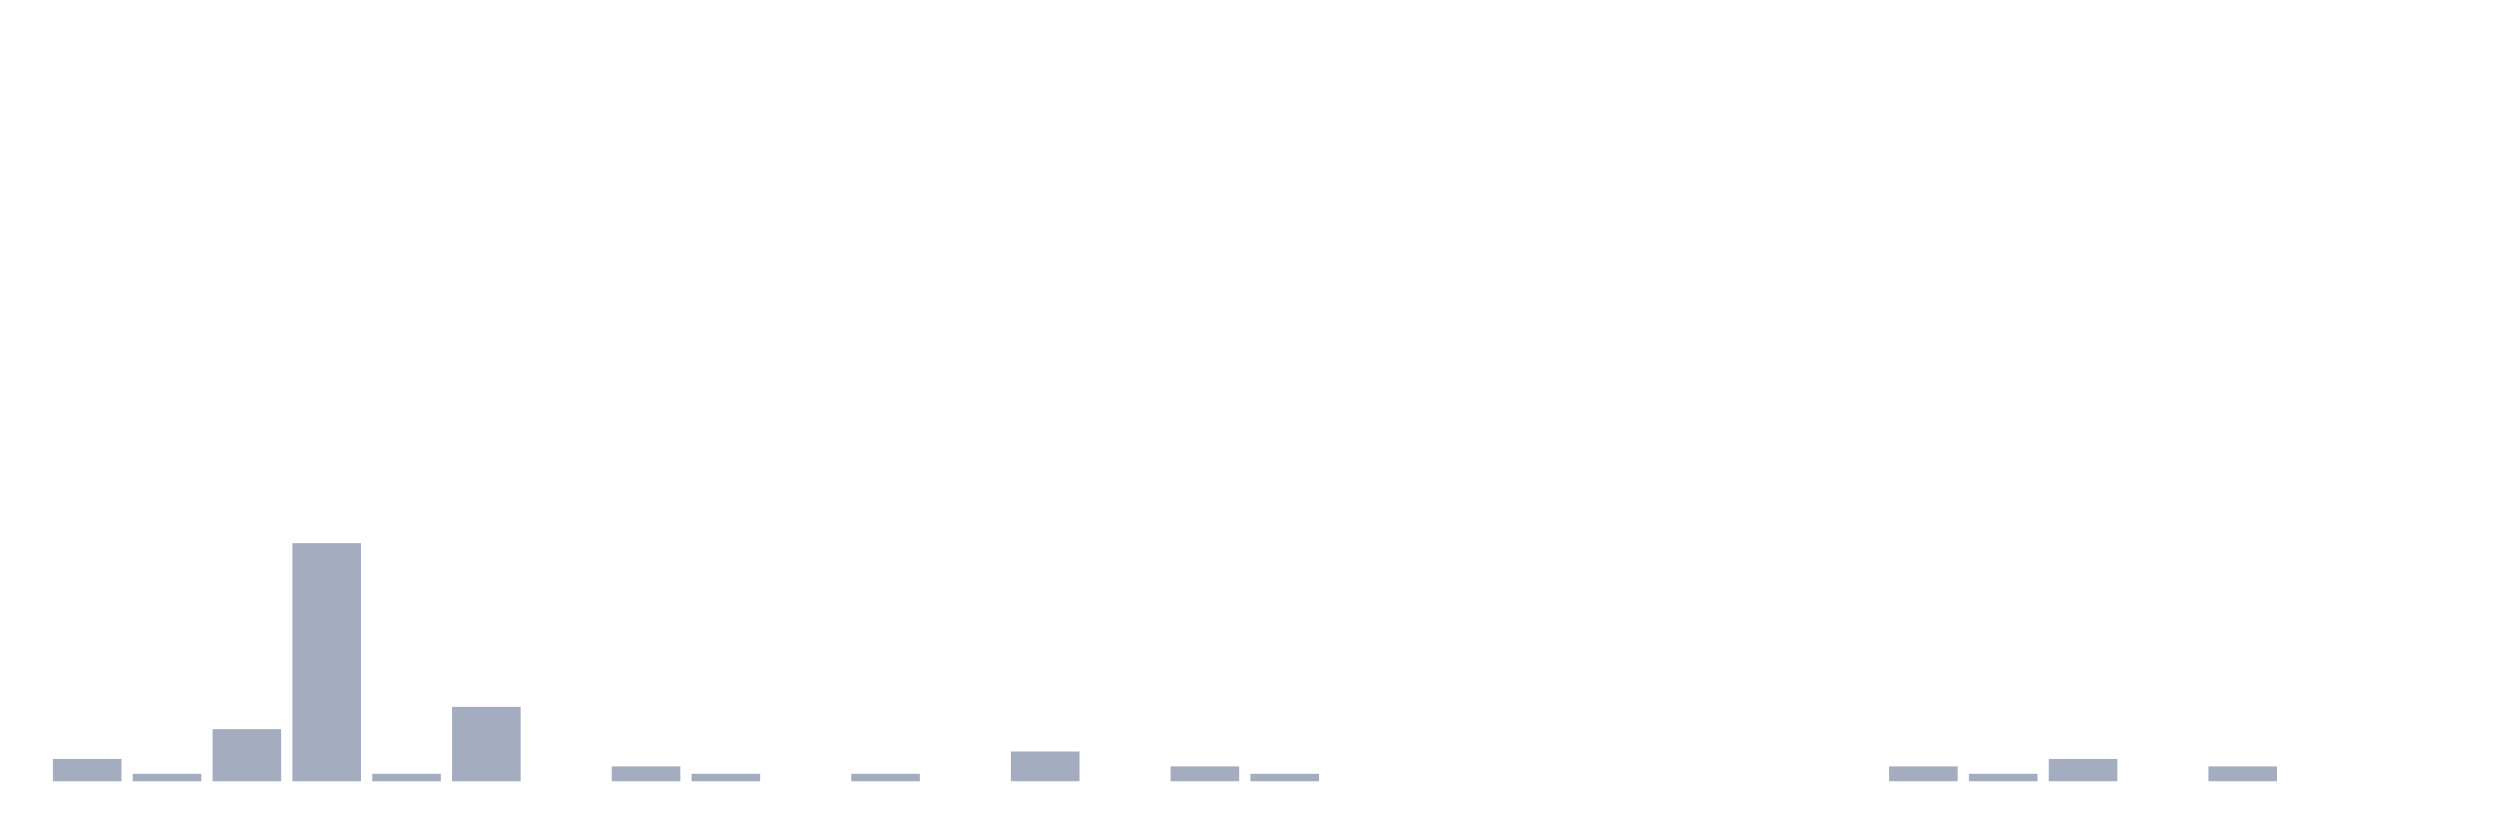
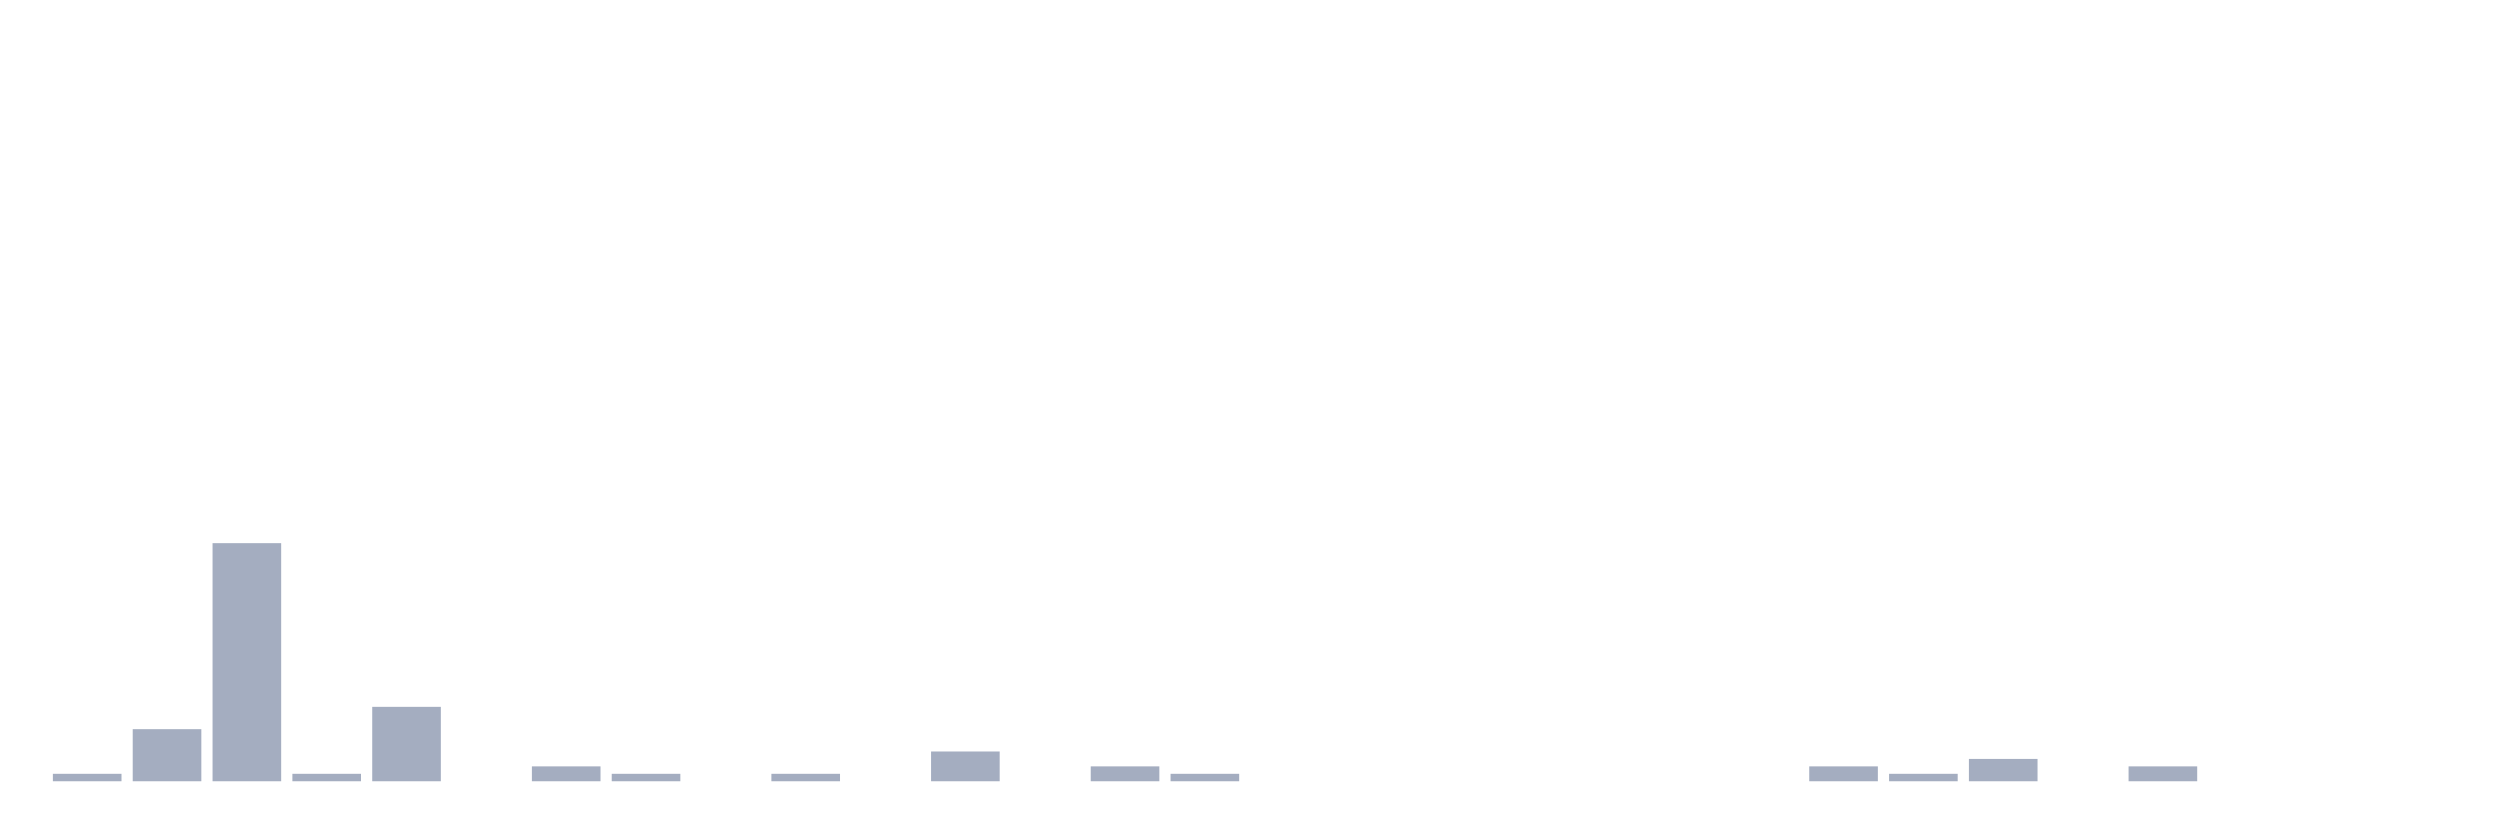
<svg xmlns="http://www.w3.org/2000/svg" viewBox="0 0 480 160">
  <g transform="translate(10,10)">
-     <rect class="bar" x="0.153" width="13.175" y="135.714" height="4.286" fill="rgb(164,173,192)" />
-     <rect class="bar" x="15.482" width="13.175" y="138.571" height="1.429" fill="rgb(164,173,192)" />
-     <rect class="bar" x="30.81" width="13.175" y="130" height="10" fill="rgb(164,173,192)" />
-     <rect class="bar" x="46.138" width="13.175" y="94.286" height="45.714" fill="rgb(164,173,192)" />
-     <rect class="bar" x="61.466" width="13.175" y="138.571" height="1.429" fill="rgb(164,173,192)" />
-     <rect class="bar" x="76.794" width="13.175" y="125.714" height="14.286" fill="rgb(164,173,192)" />
-     <rect class="bar" x="92.123" width="13.175" y="140" height="0" fill="rgb(164,173,192)" />
-     <rect class="bar" x="107.451" width="13.175" y="137.143" height="2.857" fill="rgb(164,173,192)" />
-     <rect class="bar" x="122.779" width="13.175" y="138.571" height="1.429" fill="rgb(164,173,192)" />
-     <rect class="bar" x="138.107" width="13.175" y="140" height="0" fill="rgb(164,173,192)" />
-     <rect class="bar" x="153.436" width="13.175" y="138.571" height="1.429" fill="rgb(164,173,192)" />
-     <rect class="bar" x="168.764" width="13.175" y="140" height="0" fill="rgb(164,173,192)" />
-     <rect class="bar" x="184.092" width="13.175" y="134.286" height="5.714" fill="rgb(164,173,192)" />
-     <rect class="bar" x="199.42" width="13.175" y="140" height="0" fill="rgb(164,173,192)" />
-     <rect class="bar" x="214.748" width="13.175" y="137.143" height="2.857" fill="rgb(164,173,192)" />
-     <rect class="bar" x="230.077" width="13.175" y="138.571" height="1.429" fill="rgb(164,173,192)" />
+     <rect class="bar" x="0.153" width="13.175" y="138.571" height="1.429" fill="rgb(164,173,192)" />
+     <rect class="bar" x="15.482" width="13.175" y="130" height="10" fill="rgb(164,173,192)" />
+     <rect class="bar" x="30.81" width="13.175" y="94.286" height="45.714" fill="rgb(164,173,192)" />
+     <rect class="bar" x="46.138" width="13.175" y="138.571" height="1.429" fill="rgb(164,173,192)" />
+     <rect class="bar" x="61.466" width="13.175" y="125.714" height="14.286" fill="rgb(164,173,192)" />
+     <rect class="bar" x="76.794" width="13.175" y="140" height="0" fill="rgb(164,173,192)" />
+     <rect class="bar" x="92.123" width="13.175" y="137.143" height="2.857" fill="rgb(164,173,192)" />
+     <rect class="bar" x="107.451" width="13.175" y="138.571" height="1.429" fill="rgb(164,173,192)" />
+     <rect class="bar" x="122.779" width="13.175" y="140" height="0" fill="rgb(164,173,192)" />
+     <rect class="bar" x="138.107" width="13.175" y="138.571" height="1.429" fill="rgb(164,173,192)" />
+     <rect class="bar" x="153.436" width="13.175" y="140" height="0" fill="rgb(164,173,192)" />
+     <rect class="bar" x="168.764" width="13.175" y="134.286" height="5.714" fill="rgb(164,173,192)" />
+     <rect class="bar" x="184.092" width="13.175" y="140" height="0" fill="rgb(164,173,192)" />
+     <rect class="bar" x="199.42" width="13.175" y="137.143" height="2.857" fill="rgb(164,173,192)" />
+     <rect class="bar" x="214.748" width="13.175" y="138.571" height="1.429" fill="rgb(164,173,192)" />
+     <rect class="bar" x="230.077" width="13.175" y="140" height="0" fill="rgb(164,173,192)" />
    <rect class="bar" x="245.405" width="13.175" y="140" height="0" fill="rgb(164,173,192)" />
    <rect class="bar" x="260.733" width="13.175" y="140" height="0" fill="rgb(164,173,192)" />
    <rect class="bar" x="276.061" width="13.175" y="140" height="0" fill="rgb(164,173,192)" />
    <rect class="bar" x="291.39" width="13.175" y="140" height="0" fill="rgb(164,173,192)" />
    <rect class="bar" x="306.718" width="13.175" y="140" height="0" fill="rgb(164,173,192)" />
    <rect class="bar" x="322.046" width="13.175" y="140" height="0" fill="rgb(164,173,192)" />
-     <rect class="bar" x="337.374" width="13.175" y="140" height="0" fill="rgb(164,173,192)" />
-     <rect class="bar" x="352.702" width="13.175" y="137.143" height="2.857" fill="rgb(164,173,192)" />
-     <rect class="bar" x="368.031" width="13.175" y="138.571" height="1.429" fill="rgb(164,173,192)" />
-     <rect class="bar" x="383.359" width="13.175" y="135.714" height="4.286" fill="rgb(164,173,192)" />
-     <rect class="bar" x="398.687" width="13.175" y="140" height="0" fill="rgb(164,173,192)" />
-     <rect class="bar" x="414.015" width="13.175" y="137.143" height="2.857" fill="rgb(164,173,192)" />
+     <rect class="bar" x="337.374" width="13.175" y="137.143" height="2.857" fill="rgb(164,173,192)" />
+     <rect class="bar" x="352.702" width="13.175" y="138.571" height="1.429" fill="rgb(164,173,192)" />
+     <rect class="bar" x="368.031" width="13.175" y="135.714" height="4.286" fill="rgb(164,173,192)" />
+     <rect class="bar" x="383.359" width="13.175" y="140" height="0" fill="rgb(164,173,192)" />
+     <rect class="bar" x="398.687" width="13.175" y="137.143" height="2.857" fill="rgb(164,173,192)" />
+     <rect class="bar" x="414.015" width="13.175" y="140" height="0" fill="rgb(164,173,192)" />
    <rect class="bar" x="429.344" width="13.175" y="140" height="0" fill="rgb(164,173,192)" />
    <rect class="bar" x="444.672" width="13.175" y="140" height="0" fill="rgb(164,173,192)" />
  </g>
</svg>
